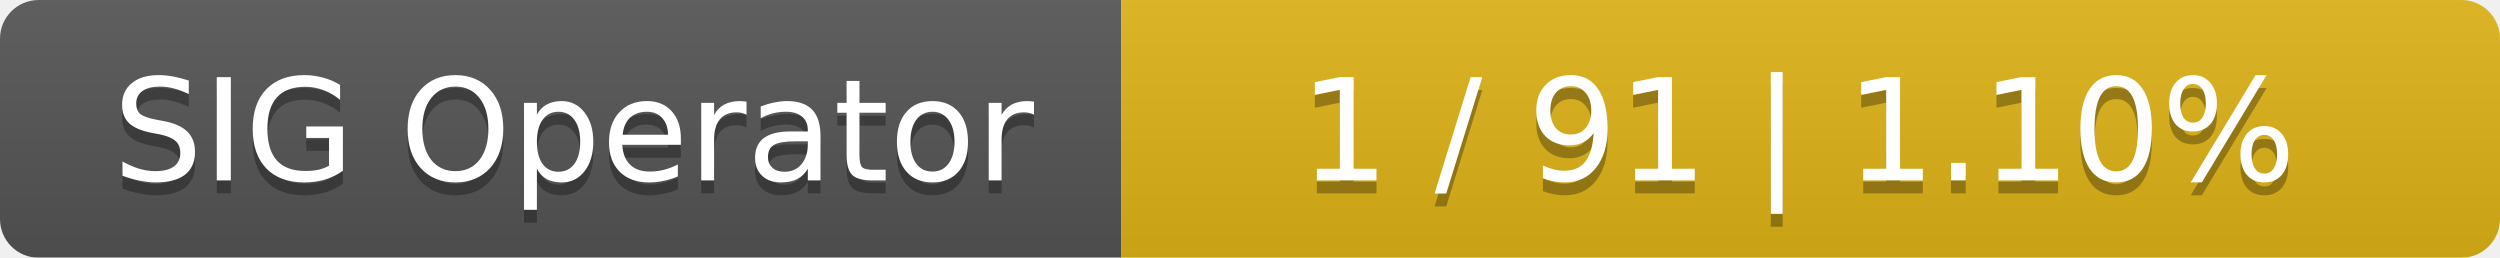
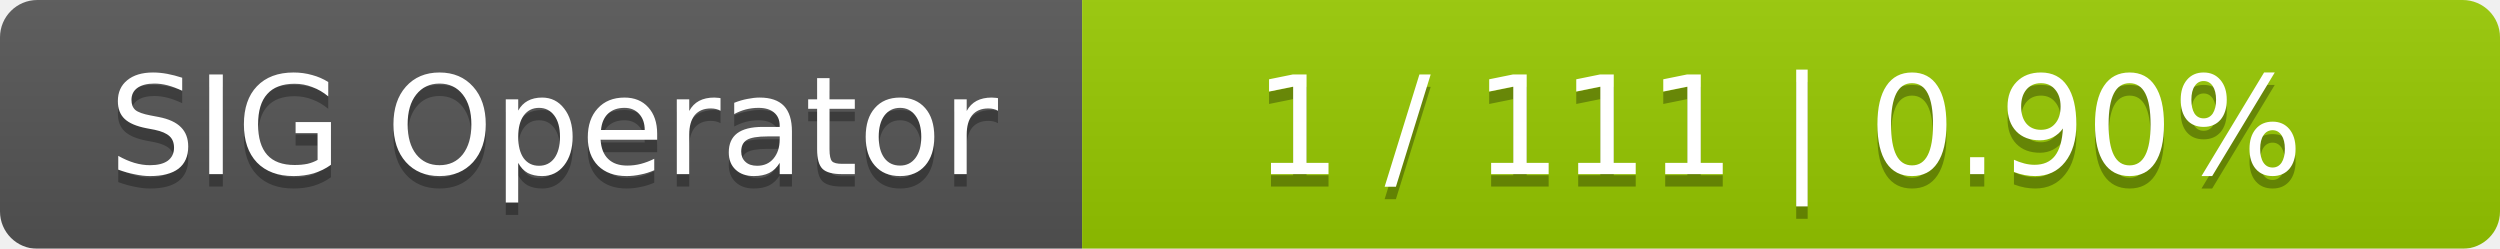
- <svg xmlns="http://www.w3.org/2000/svg" width="194" height="20">
+ <svg xmlns="http://www.w3.org/2000/svg" width="201" height="20">
  <linearGradient id="smooth" x2="0" y2="100%">
    <stop offset="0" stop-color="#bbb" stop-opacity=".1" />
    <stop offset="1" stop-opacity=".1" />
  </linearGradient>
  <mask id="round">
-     <rect width="194" height="20" rx="3" fill="#fff" />
+     <rect width="201" height="20" rx="3" fill="#fff" />
  </mask>
  <g mask="url(#round)">
    <rect width="87" height="20" fill="#555" />
-     <rect x="87" width="107" height="20" fill="#dfb317" />
-     <rect width="194" height="20" fill="url(#smooth)" />
+     <rect x="87" width="114" height="20" fill="#97ca00" />
+     <rect width="201" height="20" fill="url(#smooth)" />
  </g>
  <g fill="#fff" text-anchor="middle" font-family="DejaVu Sans,Verdana,Geneva,sans-serif" font-size="11">
    <text x="44.5" y="15" fill="#010101" fill-opacity=".3">SIG Operator</text>
    <text x="44.5" y="14">SIG Operator</text>
-     <text x="139.5" y="15" fill="#010101" fill-opacity=".3">1 / 91    |    1.10%</text>
-     <text x="139.5" y="14">1 / 91    |    1.10%</text>
+     <text x="143" y="15" fill="#010101" fill-opacity=".3">1 / 111    |    0.90%</text>
+     <text x="143" y="14">1 / 111    |    0.90%</text>
  </g>
</svg>
